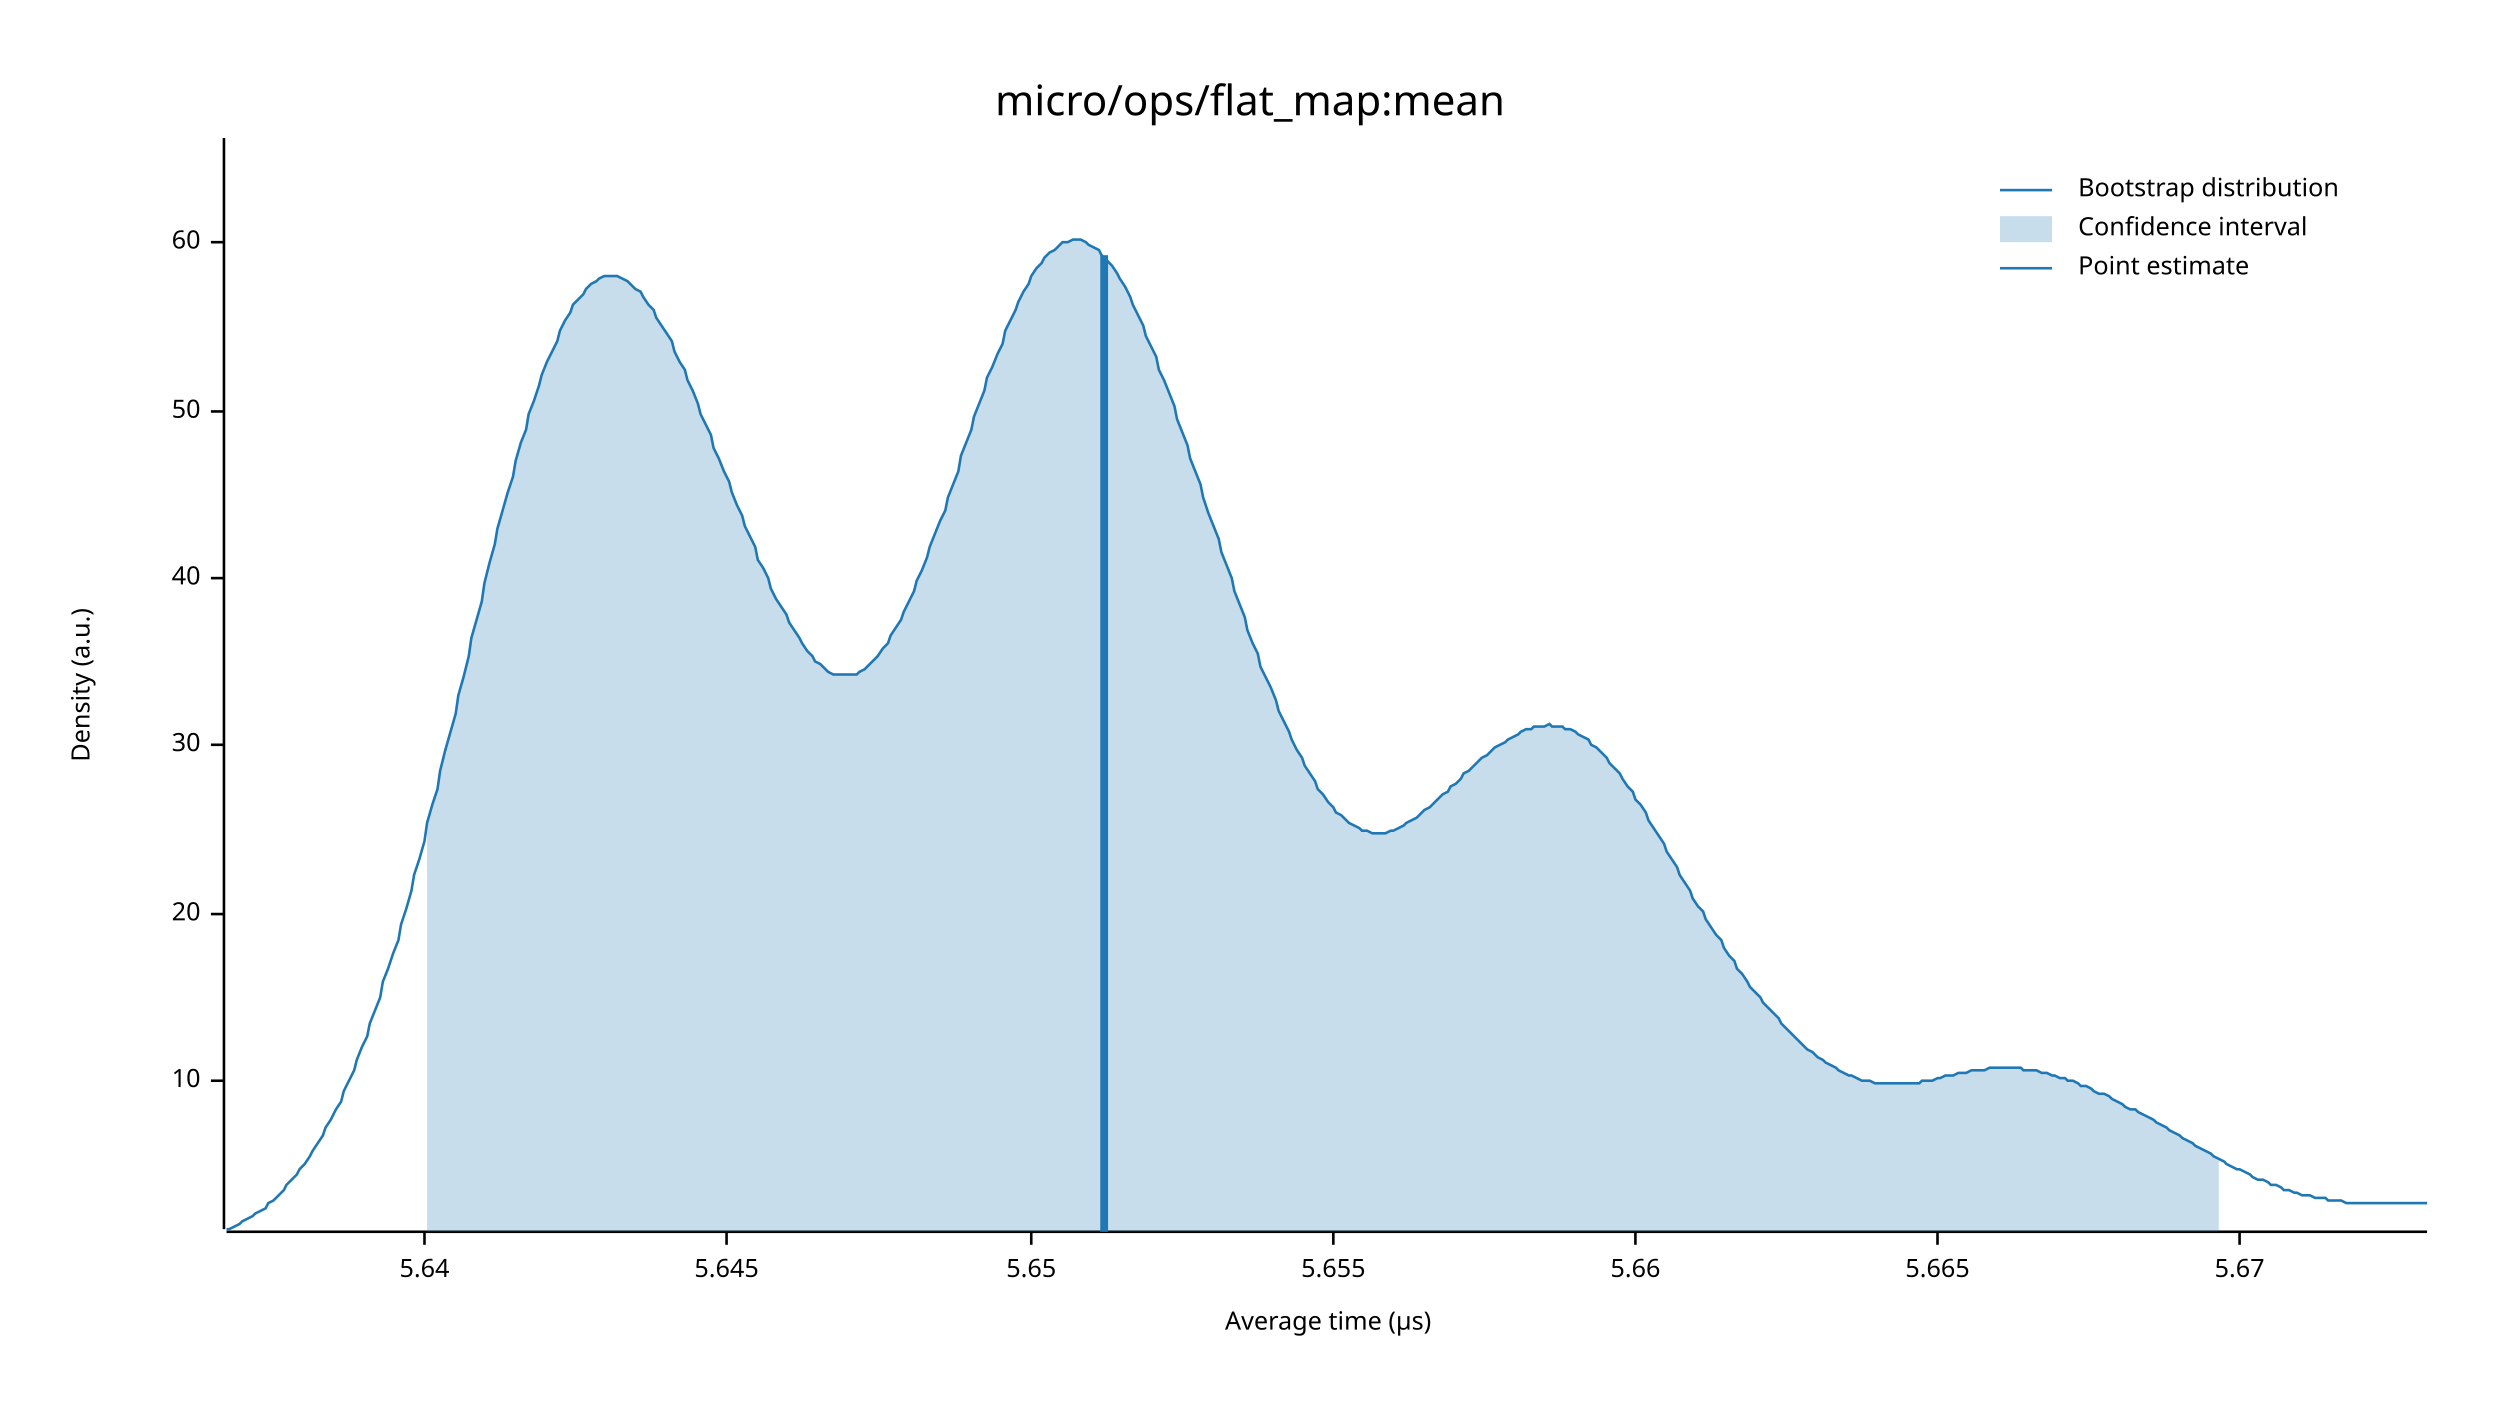
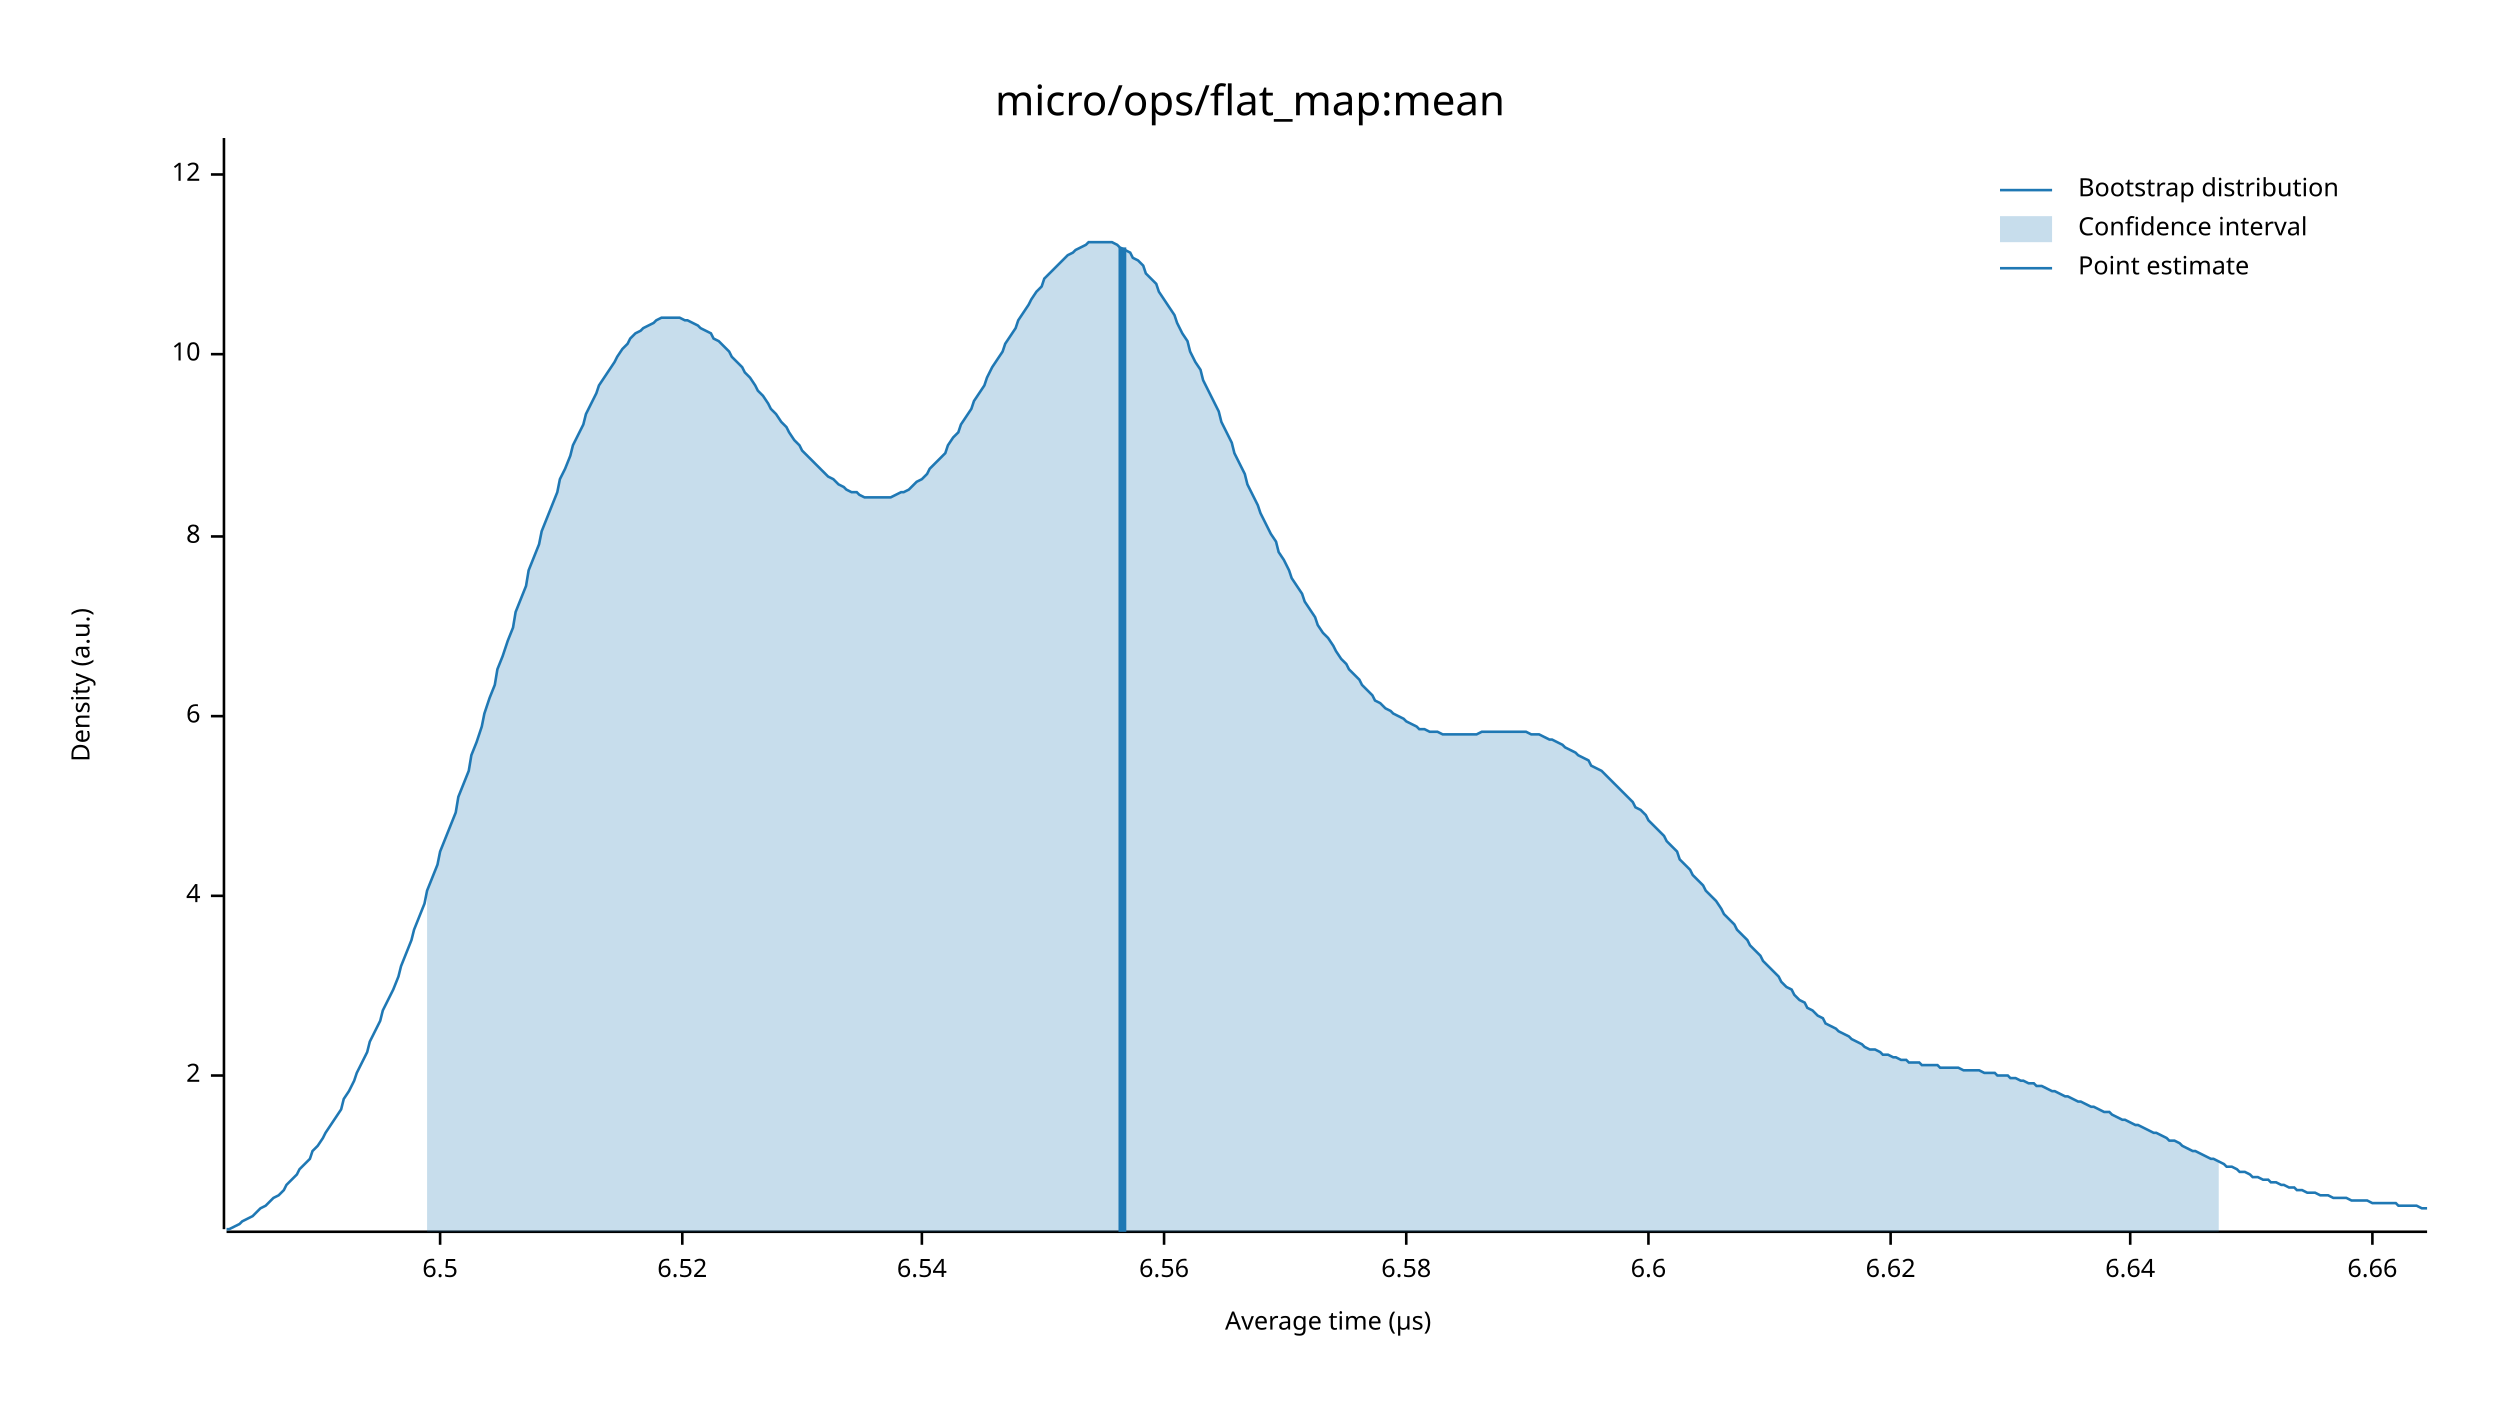
<svg xmlns="http://www.w3.org/2000/svg" width="960" height="540" viewBox="0 0 960 540">
  <text x="480" y="32" dy="0.76em" text-anchor="middle" font-family="sans-serif" font-size="16.129" opacity="1" fill="#000000">
micro/ops/flat_map:mean
</text>
  <text x="27" y="263" dy="0.76em" text-anchor="middle" font-family="sans-serif" font-size="9.677" opacity="1" fill="#000000" transform="rotate(270, 27, 263)">
Density (a.u.)
</text>
  <text x="510" y="513" dy="-0.5ex" text-anchor="middle" font-family="sans-serif" font-size="9.677" opacity="1" fill="#000000">
Average time (µs)
</text>
  <polyline fill="none" opacity="1" stroke="#000000" stroke-width="1" points="86,53 86,472 " />
-   <text x="77" y="415" dy="0.5ex" text-anchor="end" font-family="sans-serif" font-size="9.677" opacity="1" fill="#000000">
+   <text x="77" y="413" dy="0.5ex" text-anchor="end" font-family="sans-serif" font-size="9.677" opacity="1" fill="#000000">
+ 2
+ </text>
+   <polyline fill="none" opacity="1" stroke="#000000" stroke-width="1" points="81,413 86,413 " />
+   <text x="77" y="344" dy="0.5ex" text-anchor="end" font-family="sans-serif" font-size="9.677" opacity="1" fill="#000000">
+ 4
+ </text>
+   <polyline fill="none" opacity="1" stroke="#000000" stroke-width="1" points="81,344 86,344 " />
+   <text x="77" y="275" dy="0.5ex" text-anchor="end" font-family="sans-serif" font-size="9.677" opacity="1" fill="#000000">
+ 6
+ </text>
+   <polyline fill="none" opacity="1" stroke="#000000" stroke-width="1" points="81,275 86,275 " />
+   <text x="77" y="206" dy="0.5ex" text-anchor="end" font-family="sans-serif" font-size="9.677" opacity="1" fill="#000000">
+ 8
+ </text>
+   <polyline fill="none" opacity="1" stroke="#000000" stroke-width="1" points="81,206 86,206 " />
+   <text x="77" y="136" dy="0.5ex" text-anchor="end" font-family="sans-serif" font-size="9.677" opacity="1" fill="#000000">
10
</text>
-   <polyline fill="none" opacity="1" stroke="#000000" stroke-width="1" points="81,415 86,415 " />
-   <text x="77" y="351" dy="0.5ex" text-anchor="end" font-family="sans-serif" font-size="9.677" opacity="1" fill="#000000">
- 20
+   <polyline fill="none" opacity="1" stroke="#000000" stroke-width="1" points="81,136 86,136 " />
+   <text x="77" y="67" dy="0.5ex" text-anchor="end" font-family="sans-serif" font-size="9.677" opacity="1" fill="#000000">
+ 12
</text>
-   <polyline fill="none" opacity="1" stroke="#000000" stroke-width="1" points="81,351 86,351 " />
-   <text x="77" y="286" dy="0.5ex" text-anchor="end" font-family="sans-serif" font-size="9.677" opacity="1" fill="#000000">
- 30
+   <polyline fill="none" opacity="1" stroke="#000000" stroke-width="1" points="81,67 86,67 " />
+   <polyline fill="none" opacity="1" stroke="#000000" stroke-width="1" points="87,473 932,473 " />
+   <text x="169" y="483" dy="0.76em" text-anchor="middle" font-family="sans-serif" font-size="9.677" opacity="1" fill="#000000">
+ 6.5
</text>
-   <polyline fill="none" opacity="1" stroke="#000000" stroke-width="1" points="81,286 86,286 " />
-   <text x="77" y="222" dy="0.5ex" text-anchor="end" font-family="sans-serif" font-size="9.677" opacity="1" fill="#000000">
- 40
+   <polyline fill="none" opacity="1" stroke="#000000" stroke-width="1" points="169,473 169,478 " />
+   <text x="262" y="483" dy="0.76em" text-anchor="middle" font-family="sans-serif" font-size="9.677" opacity="1" fill="#000000">
+ 6.52
</text>
-   <polyline fill="none" opacity="1" stroke="#000000" stroke-width="1" points="81,222 86,222 " />
-   <text x="77" y="158" dy="0.5ex" text-anchor="end" font-family="sans-serif" font-size="9.677" opacity="1" fill="#000000">
- 50
+   <polyline fill="none" opacity="1" stroke="#000000" stroke-width="1" points="262,473 262,478 " />
+   <text x="354" y="483" dy="0.76em" text-anchor="middle" font-family="sans-serif" font-size="9.677" opacity="1" fill="#000000">
+ 6.54
</text>
-   <polyline fill="none" opacity="1" stroke="#000000" stroke-width="1" points="81,158 86,158 " />
-   <text x="77" y="93" dy="0.5ex" text-anchor="end" font-family="sans-serif" font-size="9.677" opacity="1" fill="#000000">
- 60
+   <polyline fill="none" opacity="1" stroke="#000000" stroke-width="1" points="354,473 354,478 " />
+   <text x="447" y="483" dy="0.76em" text-anchor="middle" font-family="sans-serif" font-size="9.677" opacity="1" fill="#000000">
+ 6.56
</text>
-   <polyline fill="none" opacity="1" stroke="#000000" stroke-width="1" points="81,93 86,93 " />
-   <polyline fill="none" opacity="1" stroke="#000000" stroke-width="1" points="87,473 932,473 " />
-   <text x="163" y="483" dy="0.76em" text-anchor="middle" font-family="sans-serif" font-size="9.677" opacity="1" fill="#000000">
- 5.64
+   <polyline fill="none" opacity="1" stroke="#000000" stroke-width="1" points="447,473 447,478 " />
+   <text x="540" y="483" dy="0.76em" text-anchor="middle" font-family="sans-serif" font-size="9.677" opacity="1" fill="#000000">
+ 6.58
</text>
-   <polyline fill="none" opacity="1" stroke="#000000" stroke-width="1" points="163,473 163,478 " />
-   <text x="279" y="483" dy="0.76em" text-anchor="middle" font-family="sans-serif" font-size="9.677" opacity="1" fill="#000000">
- 5.645
+   <polyline fill="none" opacity="1" stroke="#000000" stroke-width="1" points="540,473 540,478 " />
+   <text x="633" y="483" dy="0.76em" text-anchor="middle" font-family="sans-serif" font-size="9.677" opacity="1" fill="#000000">
+ 6.6
</text>
-   <polyline fill="none" opacity="1" stroke="#000000" stroke-width="1" points="279,473 279,478 " />
-   <text x="396" y="483" dy="0.76em" text-anchor="middle" font-family="sans-serif" font-size="9.677" opacity="1" fill="#000000">
- 5.65
+   <polyline fill="none" opacity="1" stroke="#000000" stroke-width="1" points="633,473 633,478 " />
+   <text x="726" y="483" dy="0.76em" text-anchor="middle" font-family="sans-serif" font-size="9.677" opacity="1" fill="#000000">
+ 6.62
</text>
-   <polyline fill="none" opacity="1" stroke="#000000" stroke-width="1" points="396,473 396,478 " />
-   <text x="512" y="483" dy="0.76em" text-anchor="middle" font-family="sans-serif" font-size="9.677" opacity="1" fill="#000000">
- 5.655
+   <polyline fill="none" opacity="1" stroke="#000000" stroke-width="1" points="726,473 726,478 " />
+   <text x="818" y="483" dy="0.76em" text-anchor="middle" font-family="sans-serif" font-size="9.677" opacity="1" fill="#000000">
+ 6.64
</text>
-   <polyline fill="none" opacity="1" stroke="#000000" stroke-width="1" points="512,473 512,478 " />
-   <text x="628" y="483" dy="0.76em" text-anchor="middle" font-family="sans-serif" font-size="9.677" opacity="1" fill="#000000">
- 5.66
+   <polyline fill="none" opacity="1" stroke="#000000" stroke-width="1" points="818,473 818,478 " />
+   <text x="911" y="483" dy="0.76em" text-anchor="middle" font-family="sans-serif" font-size="9.677" opacity="1" fill="#000000">
+ 6.66
</text>
-   <polyline fill="none" opacity="1" stroke="#000000" stroke-width="1" points="628,473 628,478 " />
-   <text x="744" y="483" dy="0.76em" text-anchor="middle" font-family="sans-serif" font-size="9.677" opacity="1" fill="#000000">
- 5.665
- </text>
-   <polyline fill="none" opacity="1" stroke="#000000" stroke-width="1" points="744,473 744,478 " />
-   <text x="860" y="483" dy="0.76em" text-anchor="middle" font-family="sans-serif" font-size="9.677" opacity="1" fill="#000000">
- 5.67
- </text>
-   <polyline fill="none" opacity="1" stroke="#000000" stroke-width="1" points="860,473 860,478 " />
-   <polyline fill="none" opacity="1" stroke="#1F78B4" stroke-width="1" points="87,472 88,472 90,471 92,470 93,469 95,468 97,467 98,466 100,465 102,464 103,462 105,461 107,459 109,457 110,455 112,453 114,451 115,449 117,447 119,444 120,442 122,439 124,436 125,433 127,430 129,426 131,423 132,419 134,415 136,411 137,407 139,402 141,398 142,393 144,388 146,383 147,377 149,372 151,366 153,361 154,355 156,349 158,342 159,336 161,330 163,323 164,316 166,309 168,303 169,296 171,288 173,281 175,274 176,267 178,260 180,252 181,245 183,238 185,231 186,224 188,216 190,209 191,203 193,196 195,189 197,183 198,177 200,170 202,165 203,159 205,154 207,148 208,144 210,139 212,135 214,131 215,127 217,123 219,120 220,117 222,115 224,113 225,111 227,109 229,108 230,107 232,106 234,106 236,106 237,106 239,107 241,108 242,109 244,111 246,112 247,114 249,117 251,119 252,122 254,125 256,128 258,131 259,135 261,139 263,142 264,146 266,150 268,155 269,159 271,163 273,167 274,172 276,176 278,181 280,185 281,189 283,194 285,198 286,202 288,206 290,210 291,215 293,218 295,222 296,226 298,230 300,233 302,236 303,239 305,242 307,245 308,247 310,250 312,252 313,254 315,255 317,257 318,258 320,259 322,259 324,259 325,259 327,259 329,259 330,258 332,257 334,255 335,254 337,252 339,249 341,247 342,244 344,241 346,238 347,235 349,231 351,227 352,223 354,219 356,214 357,210 359,205 361,200 363,196 364,191 366,186 368,181 369,175 371,170 373,165 374,160 376,155 378,150 379,145 381,141 383,136 385,132 386,127 388,123 390,119 391,116 393,112 395,109 396,106 398,103 400,101 401,99 403,97 405,96 407,94 408,93 410,93 412,92 413,92 415,92 417,93 418,94 420,95 422,96 423,98 425,100 427,102 429,105 430,107 432,110 434,114 435,117 437,121 439,125 440,129 442,133 444,137 445,142 447,146 449,151 451,156 452,161 454,166 456,171 457,176 459,181 461,186 462,191 464,197 466,202 468,207 469,212 471,217 473,222 474,227 476,232 478,237 479,242 481,247 483,251 484,256 486,260 488,264 490,269 491,273 493,277 495,281 496,284 498,288 500,291 501,294 503,297 505,300 506,303 508,305 510,308 512,310 513,312 515,313 517,315 518,316 520,317 522,318 523,319 525,319 527,320 528,320 530,320 532,320 534,319 535,319 537,318 539,317 540,316 542,315 544,314 545,313 547,311 549,310 550,309 552,307 554,305 556,304 557,302 559,301 561,299 562,297 564,296 566,294 567,293 569,291 571,290 573,288 574,287 576,286 578,285 579,284 581,283 583,282 584,281 586,280 588,280 589,279 591,279 593,279 595,278 596,279 598,279 600,279 601,280 603,280 605,281 606,282 608,283 610,284 611,286 613,287 615,289 617,291 618,293 620,295 622,297 623,299 625,302 627,304 628,307 630,309 632,312 633,315 635,318 637,321 639,324 640,327 642,330 644,333 645,336 647,339 649,342 650,345 652,348 654,350 655,353 657,356 659,359 661,361 662,364 664,367 666,369 667,372 669,374 671,377 672,379 674,381 676,383 677,385 679,387 681,389 683,391 684,393 686,395 688,397 689,398 691,400 693,402 694,403 696,404 698,406 700,407 701,408 703,409 705,410 706,411 708,412 710,413 711,413 713,414 715,415 716,415 718,415 720,416 722,416 723,416 725,416 727,416 728,416 730,416 732,416 733,416 735,416 737,416 738,415 740,415 742,415 744,414 745,414 747,413 749,413 750,413 752,412 754,412 755,412 757,411 759,411 760,411 762,411 764,410 766,410 767,410 769,410 771,410 772,410 774,410 776,410 777,411 779,411 781,411 782,411 784,412 786,412 788,413 789,413 791,414 793,414 794,415 796,415 798,416 799,417 801,417 803,418 804,419 806,420 808,420 810,421 811,422 813,423 815,424 816,425 818,426 820,426 821,427 823,428 825,429 827,430 828,431 830,432 832,433 833,434 835,435 837,436 838,437 840,438 842,439 843,440 845,441 847,442 849,443 850,444 852,445 854,446 855,447 857,448 859,449 860,449 862,450 864,451 865,452 867,453 869,453 871,454 872,455 874,455 876,456 877,457 879,457 881,458 882,458 884,459 886,459 887,459 889,460 891,460 893,460 894,461 896,461 898,461 899,461 901,462 903,462 904,462 906,462 908,462 909,462 911,462 913,462 915,462 916,462 918,462 920,462 921,462 923,462 925,462 926,462 928,462 930,462 932,462 " />
-   <polygon opacity="0.25" fill="#1F78B4" points="164,316 166,309 168,303 169,296 171,288 173,281 175,274 176,267 178,260 180,252 181,245 183,238 185,231 186,224 188,216 190,209 191,203 193,196 195,189 197,183 198,177 200,170 202,165 203,159 205,154 207,148 208,144 210,139 212,135 214,131 215,127 217,123 219,120 220,117 222,115 224,113 225,111 227,109 229,108 230,107 232,106 234,106 236,106 237,106 239,107 241,108 242,109 244,111 246,112 247,114 249,117 251,119 252,122 254,125 256,128 258,131 259,135 261,139 263,142 264,146 266,150 268,155 269,159 271,163 273,167 274,172 276,176 278,181 280,185 281,189 283,194 285,198 286,202 288,206 290,210 291,215 293,218 295,222 296,226 298,230 300,233 302,236 303,239 305,242 307,245 308,247 310,250 312,252 313,254 315,255 317,257 318,258 320,259 322,259 324,259 325,259 327,259 329,259 330,258 332,257 334,255 335,254 337,252 339,249 341,247 342,244 344,241 346,238 347,235 349,231 351,227 352,223 354,219 356,214 357,210 359,205 361,200 363,196 364,191 366,186 368,181 369,175 371,170 373,165 374,160 376,155 378,150 379,145 381,141 383,136 385,132 386,127 388,123 390,119 391,116 393,112 395,109 396,106 398,103 400,101 401,99 403,97 405,96 407,94 408,93 410,93 412,92 413,92 415,92 417,93 418,94 420,95 422,96 423,98 425,100 427,102 429,105 430,107 432,110 434,114 435,117 437,121 439,125 440,129 442,133 444,137 445,142 447,146 449,151 451,156 452,161 454,166 456,171 457,176 459,181 461,186 462,191 464,197 466,202 468,207 469,212 471,217 473,222 474,227 476,232 478,237 479,242 481,247 483,251 484,256 486,260 488,264 490,269 491,273 493,277 495,281 496,284 498,288 500,291 501,294 503,297 505,300 506,303 508,305 510,308 512,310 513,312 515,313 517,315 518,316 520,317 522,318 523,319 525,319 527,320 528,320 530,320 532,320 534,319 535,319 537,318 539,317 540,316 542,315 544,314 545,313 547,311 549,310 550,309 552,307 554,305 556,304 557,302 559,301 561,299 562,297 564,296 566,294 567,293 569,291 571,290 573,288 574,287 576,286 578,285 579,284 581,283 583,282 584,281 586,280 588,280 589,279 591,279 593,279 595,278 596,279 598,279 600,279 601,280 603,280 605,281 606,282 608,283 610,284 611,286 613,287 615,289 617,291 618,293 620,295 622,297 623,299 625,302 627,304 628,307 630,309 632,312 633,315 635,318 637,321 639,324 640,327 642,330 644,333 645,336 647,339 649,342 650,345 652,348 654,350 655,353 657,356 659,359 661,361 662,364 664,367 666,369 667,372 669,374 671,377 672,379 674,381 676,383 677,385 679,387 681,389 683,391 684,393 686,395 688,397 689,398 691,400 693,402 694,403 696,404 698,406 700,407 701,408 703,409 705,410 706,411 708,412 710,413 711,413 713,414 715,415 716,415 718,415 720,416 722,416 723,416 725,416 727,416 728,416 730,416 732,416 733,416 735,416 737,416 738,415 740,415 742,415 744,414 745,414 747,413 749,413 750,413 752,412 754,412 755,412 757,411 759,411 760,411 762,411 764,410 766,410 767,410 769,410 771,410 772,410 774,410 776,410 777,411 779,411 781,411 782,411 784,412 786,412 788,413 789,413 791,414 793,414 794,415 796,415 798,416 799,417 801,417 803,418 804,419 806,420 808,420 810,421 811,422 813,423 815,424 816,425 818,426 820,426 821,427 823,428 825,429 827,430 828,431 830,432 832,433 833,434 835,435 837,436 838,437 840,438 842,439 843,440 845,441 847,442 849,443 850,444 852,445 852,473 164,473 " />
-   <polyline fill="none" opacity="1" stroke="#1F78B4" stroke-width="3" points="424,473 424,98 " />
+   <polyline fill="none" opacity="1" stroke="#000000" stroke-width="1" points="911,473 911,478 " />
+   <polyline fill="none" opacity="1" stroke="#1F78B4" stroke-width="1" points="87,472 88,472 90,471 92,470 93,469 95,468 97,467 98,466 100,464 102,463 103,462 105,460 107,459 109,457 110,455 112,453 114,451 115,449 117,447 119,445 120,442 122,440 124,437 125,435 127,432 129,429 131,426 132,422 134,419 136,415 137,412 139,408 141,404 142,400 144,396 146,392 147,388 149,384 151,380 153,375 154,371 156,366 158,361 159,357 161,352 163,347 164,342 166,337 168,332 169,327 171,322 173,317 175,312 176,306 178,301 180,296 181,290 183,285 185,279 186,274 188,268 190,263 191,257 193,252 195,246 197,241 198,235 200,230 202,225 203,219 205,214 207,209 208,204 210,199 212,194 214,189 215,184 217,180 219,175 220,171 222,167 224,163 225,159 227,155 229,151 230,148 232,145 234,142 236,139 237,137 239,134 241,132 242,130 244,128 246,127 247,126 249,125 251,124 252,123 254,122 256,122 258,122 259,122 261,122 263,123 264,123 266,124 268,125 269,126 271,127 273,128 274,130 276,131 278,133 280,135 281,137 283,139 285,141 286,143 288,145 290,148 291,150 293,152 295,155 296,157 298,159 300,162 302,164 303,166 305,169 307,171 308,173 310,175 312,177 313,178 315,180 317,182 318,183 320,184 322,186 324,187 325,188 327,189 329,189 330,190 332,191 334,191 335,191 337,191 339,191 341,191 342,191 344,190 346,189 347,189 349,188 351,186 352,185 354,184 356,182 357,180 359,178 361,176 363,174 364,171 366,168 368,166 369,163 371,160 373,157 374,154 376,151 378,148 379,145 381,141 383,138 385,135 386,132 388,129 390,126 391,123 393,120 395,117 396,115 398,112 400,110 401,107 403,105 405,103 407,101 408,100 410,98 412,97 413,96 415,95 417,94 418,93 420,93 422,93 423,93 425,93 427,93 429,94 430,95 432,96 434,97 435,99 437,100 439,102 440,105 442,107 444,109 445,112 447,115 449,118 451,121 452,124 454,128 456,131 457,135 459,139 461,142 462,146 464,150 466,154 468,158 469,162 471,166 473,170 474,174 476,178 478,182 479,186 481,190 483,194 484,197 486,201 488,205 490,208 491,212 493,215 495,219 496,222 498,225 500,228 501,231 503,234 505,237 506,240 508,243 510,245 512,248 513,250 515,253 517,255 518,257 520,259 522,261 523,263 525,265 527,267 528,269 530,270 532,272 534,273 535,274 537,275 539,276 540,277 542,278 544,279 545,280 547,280 549,281 550,281 552,281 554,282 556,282 557,282 559,282 561,282 562,282 564,282 566,282 567,282 569,281 571,281 573,281 574,281 576,281 578,281 579,281 581,281 583,281 584,281 586,281 588,282 589,282 591,282 593,283 595,284 596,284 598,285 600,286 601,287 603,288 605,289 606,290 608,291 610,292 611,294 613,295 615,296 617,298 618,299 620,301 622,303 623,304 625,306 627,308 628,310 630,311 632,313 633,315 635,317 637,319 639,321 640,323 642,325 644,327 645,330 647,332 649,334 650,336 652,338 654,340 655,342 657,344 659,346 661,349 662,351 664,353 666,355 667,357 669,359 671,361 672,363 674,365 676,367 677,369 679,371 681,373 683,375 684,377 686,379 688,380 689,382 691,384 693,385 694,387 696,388 698,390 700,391 701,393 703,394 705,395 706,396 708,397 710,398 711,399 713,400 715,401 716,402 718,403 720,403 722,404 723,405 725,405 727,406 728,406 730,407 732,407 733,408 735,408 737,408 738,409 740,409 742,409 744,409 745,410 747,410 749,410 750,410 752,410 754,411 755,411 757,411 759,411 760,411 762,412 764,412 766,412 767,413 769,413 771,413 772,414 774,414 776,415 777,415 779,416 781,416 782,417 784,417 786,418 788,419 789,419 791,420 793,421 794,421 796,422 798,423 799,423 801,424 803,425 804,425 806,426 808,427 810,427 811,428 813,429 815,430 816,430 818,431 820,432 821,432 823,433 825,434 827,435 828,435 830,436 832,437 833,438 835,438 837,439 838,440 840,441 842,442 843,442 845,443 847,444 849,445 850,445 852,446 854,447 855,448 857,448 859,449 860,450 862,450 864,451 865,452 867,452 869,453 871,453 872,454 874,454 876,455 877,455 879,456 881,456 882,457 884,457 886,458 887,458 889,458 891,459 893,459 894,459 896,460 898,460 899,460 901,460 903,461 904,461 906,461 908,461 909,461 911,462 913,462 915,462 916,462 918,462 920,462 921,463 923,463 925,463 926,463 928,463 930,464 932,464 " />
+   <polygon opacity="0.25" fill="#1F78B4" points="164,342 166,337 168,332 169,327 171,322 173,317 175,312 176,306 178,301 180,296 181,290 183,285 185,279 186,274 188,268 190,263 191,257 193,252 195,246 197,241 198,235 200,230 202,225 203,219 205,214 207,209 208,204 210,199 212,194 214,189 215,184 217,180 219,175 220,171 222,167 224,163 225,159 227,155 229,151 230,148 232,145 234,142 236,139 237,137 239,134 241,132 242,130 244,128 246,127 247,126 249,125 251,124 252,123 254,122 256,122 258,122 259,122 261,122 263,123 264,123 266,124 268,125 269,126 271,127 273,128 274,130 276,131 278,133 280,135 281,137 283,139 285,141 286,143 288,145 290,148 291,150 293,152 295,155 296,157 298,159 300,162 302,164 303,166 305,169 307,171 308,173 310,175 312,177 313,178 315,180 317,182 318,183 320,184 322,186 324,187 325,188 327,189 329,189 330,190 332,191 334,191 335,191 337,191 339,191 341,191 342,191 344,190 346,189 347,189 349,188 351,186 352,185 354,184 356,182 357,180 359,178 361,176 363,174 364,171 366,168 368,166 369,163 371,160 373,157 374,154 376,151 378,148 379,145 381,141 383,138 385,135 386,132 388,129 390,126 391,123 393,120 395,117 396,115 398,112 400,110 401,107 403,105 405,103 407,101 408,100 410,98 412,97 413,96 415,95 417,94 418,93 420,93 422,93 423,93 425,93 427,93 429,94 430,95 432,96 434,97 435,99 437,100 439,102 440,105 442,107 444,109 445,112 447,115 449,118 451,121 452,124 454,128 456,131 457,135 459,139 461,142 462,146 464,150 466,154 468,158 469,162 471,166 473,170 474,174 476,178 478,182 479,186 481,190 483,194 484,197 486,201 488,205 490,208 491,212 493,215 495,219 496,222 498,225 500,228 501,231 503,234 505,237 506,240 508,243 510,245 512,248 513,250 515,253 517,255 518,257 520,259 522,261 523,263 525,265 527,267 528,269 530,270 532,272 534,273 535,274 537,275 539,276 540,277 542,278 544,279 545,280 547,280 549,281 550,281 552,281 554,282 556,282 557,282 559,282 561,282 562,282 564,282 566,282 567,282 569,281 571,281 573,281 574,281 576,281 578,281 579,281 581,281 583,281 584,281 586,281 588,282 589,282 591,282 593,283 595,284 596,284 598,285 600,286 601,287 603,288 605,289 606,290 608,291 610,292 611,294 613,295 615,296 617,298 618,299 620,301 622,303 623,304 625,306 627,308 628,310 630,311 632,313 633,315 635,317 637,319 639,321 640,323 642,325 644,327 645,330 647,332 649,334 650,336 652,338 654,340 655,342 657,344 659,346 661,349 662,351 664,353 666,355 667,357 669,359 671,361 672,363 674,365 676,367 677,369 679,371 681,373 683,375 684,377 686,379 688,380 689,382 691,384 693,385 694,387 696,388 698,390 700,391 701,393 703,394 705,395 706,396 708,397 710,398 711,399 713,400 715,401 716,402 718,403 720,403 722,404 723,405 725,405 727,406 728,406 730,407 732,407 733,408 735,408 737,408 738,409 740,409 742,409 744,409 745,410 747,410 749,410 750,410 752,410 754,411 755,411 757,411 759,411 760,411 762,412 764,412 766,412 767,413 769,413 771,413 772,414 774,414 776,415 777,415 779,416 781,416 782,417 784,417 786,418 788,419 789,419 791,420 793,421 794,421 796,422 798,423 799,423 801,424 803,425 804,425 806,426 808,427 810,427 811,428 813,429 815,430 816,430 818,431 820,432 821,432 823,433 825,434 827,435 828,435 830,436 832,437 833,438 835,438 837,439 838,440 840,441 842,442 843,442 845,443 847,444 849,445 850,445 852,446 852,473 164,473 " />
+   <polyline fill="none" opacity="1" stroke="#1F78B4" stroke-width="3" points="431,473 431,95 " />
  <text x="798" y="68" dy="0.76em" text-anchor="start" font-family="sans-serif" font-size="9.677" opacity="1" fill="#000000">
Bootstrap distribution
</text>
  <text x="798" y="83" dy="0.76em" text-anchor="start" font-family="sans-serif" font-size="9.677" opacity="1" fill="#000000">
Confidence interval
</text>
  <text x="798" y="98" dy="0.76em" text-anchor="start" font-family="sans-serif" font-size="9.677" opacity="1" fill="#000000">
Point estimate
</text>
  <polyline fill="none" opacity="1" stroke="#1F78B4" stroke-width="1" points="768,73 788,73 " />
  <rect x="768" y="83" width="20" height="10" opacity="0.25" fill="#1F78B4" stroke="none" />
  <polyline fill="none" opacity="1" stroke="#1F78B4" stroke-width="1" points="768,103 788,103 " />
</svg>
